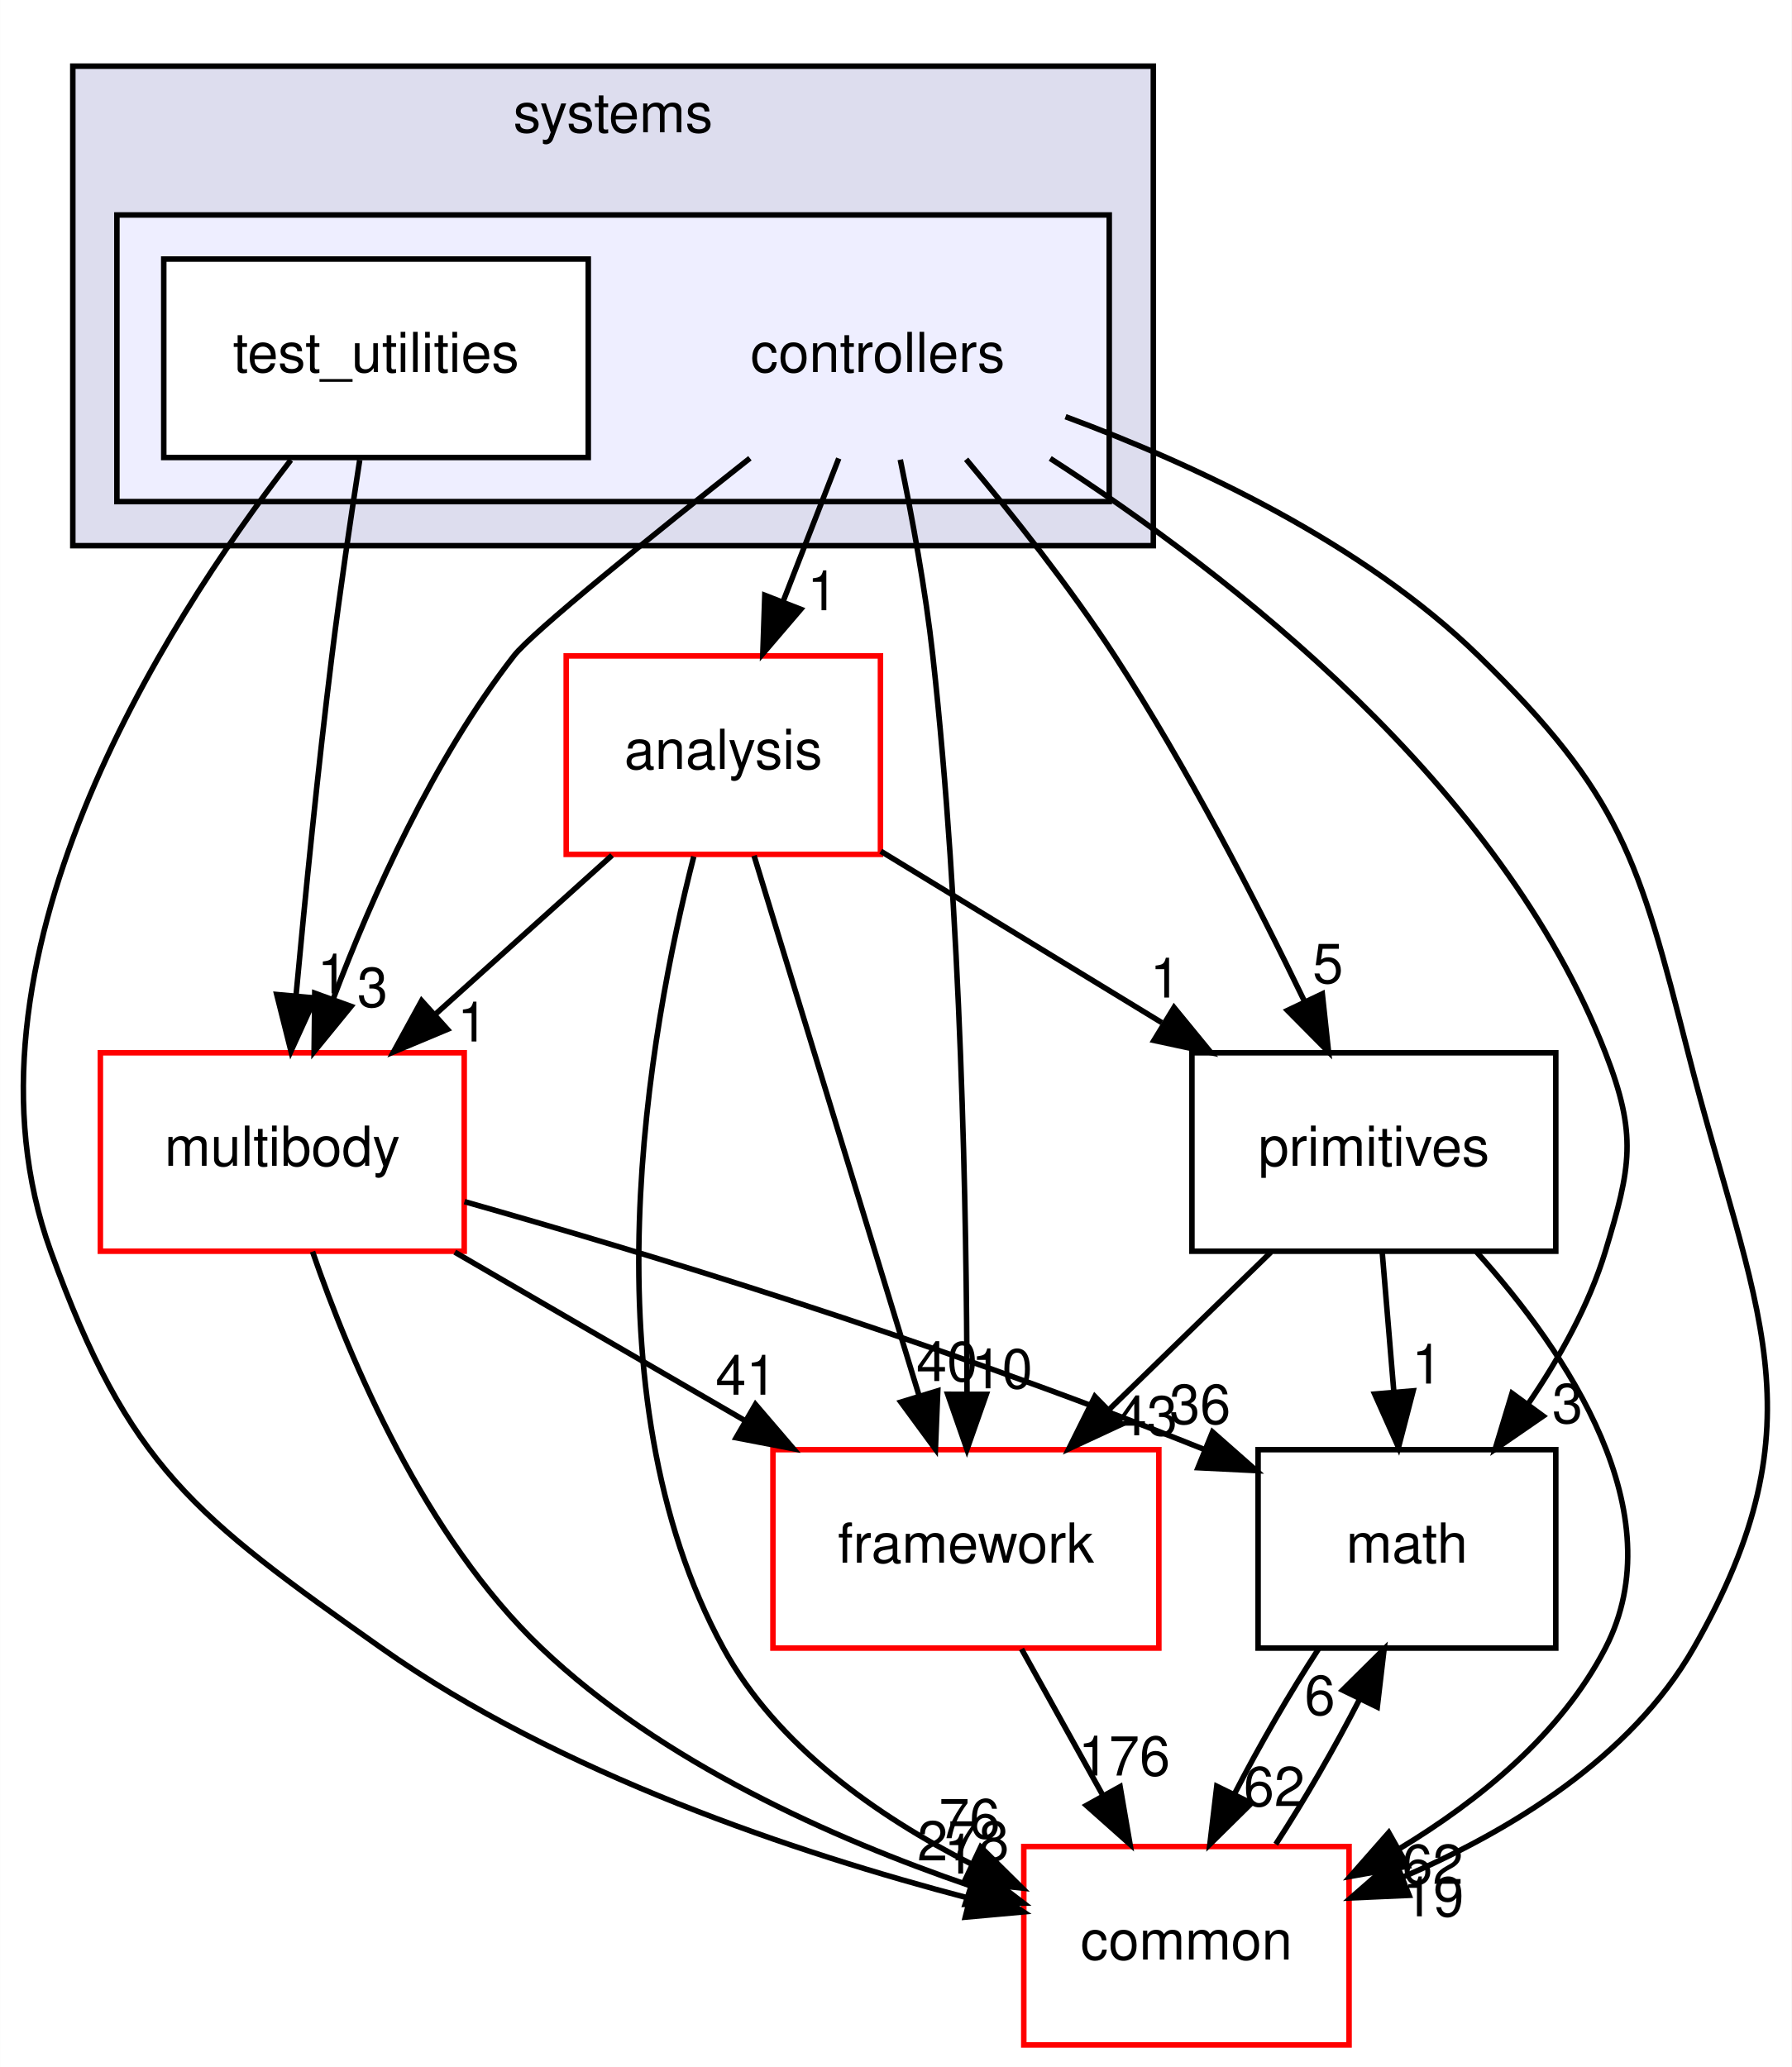
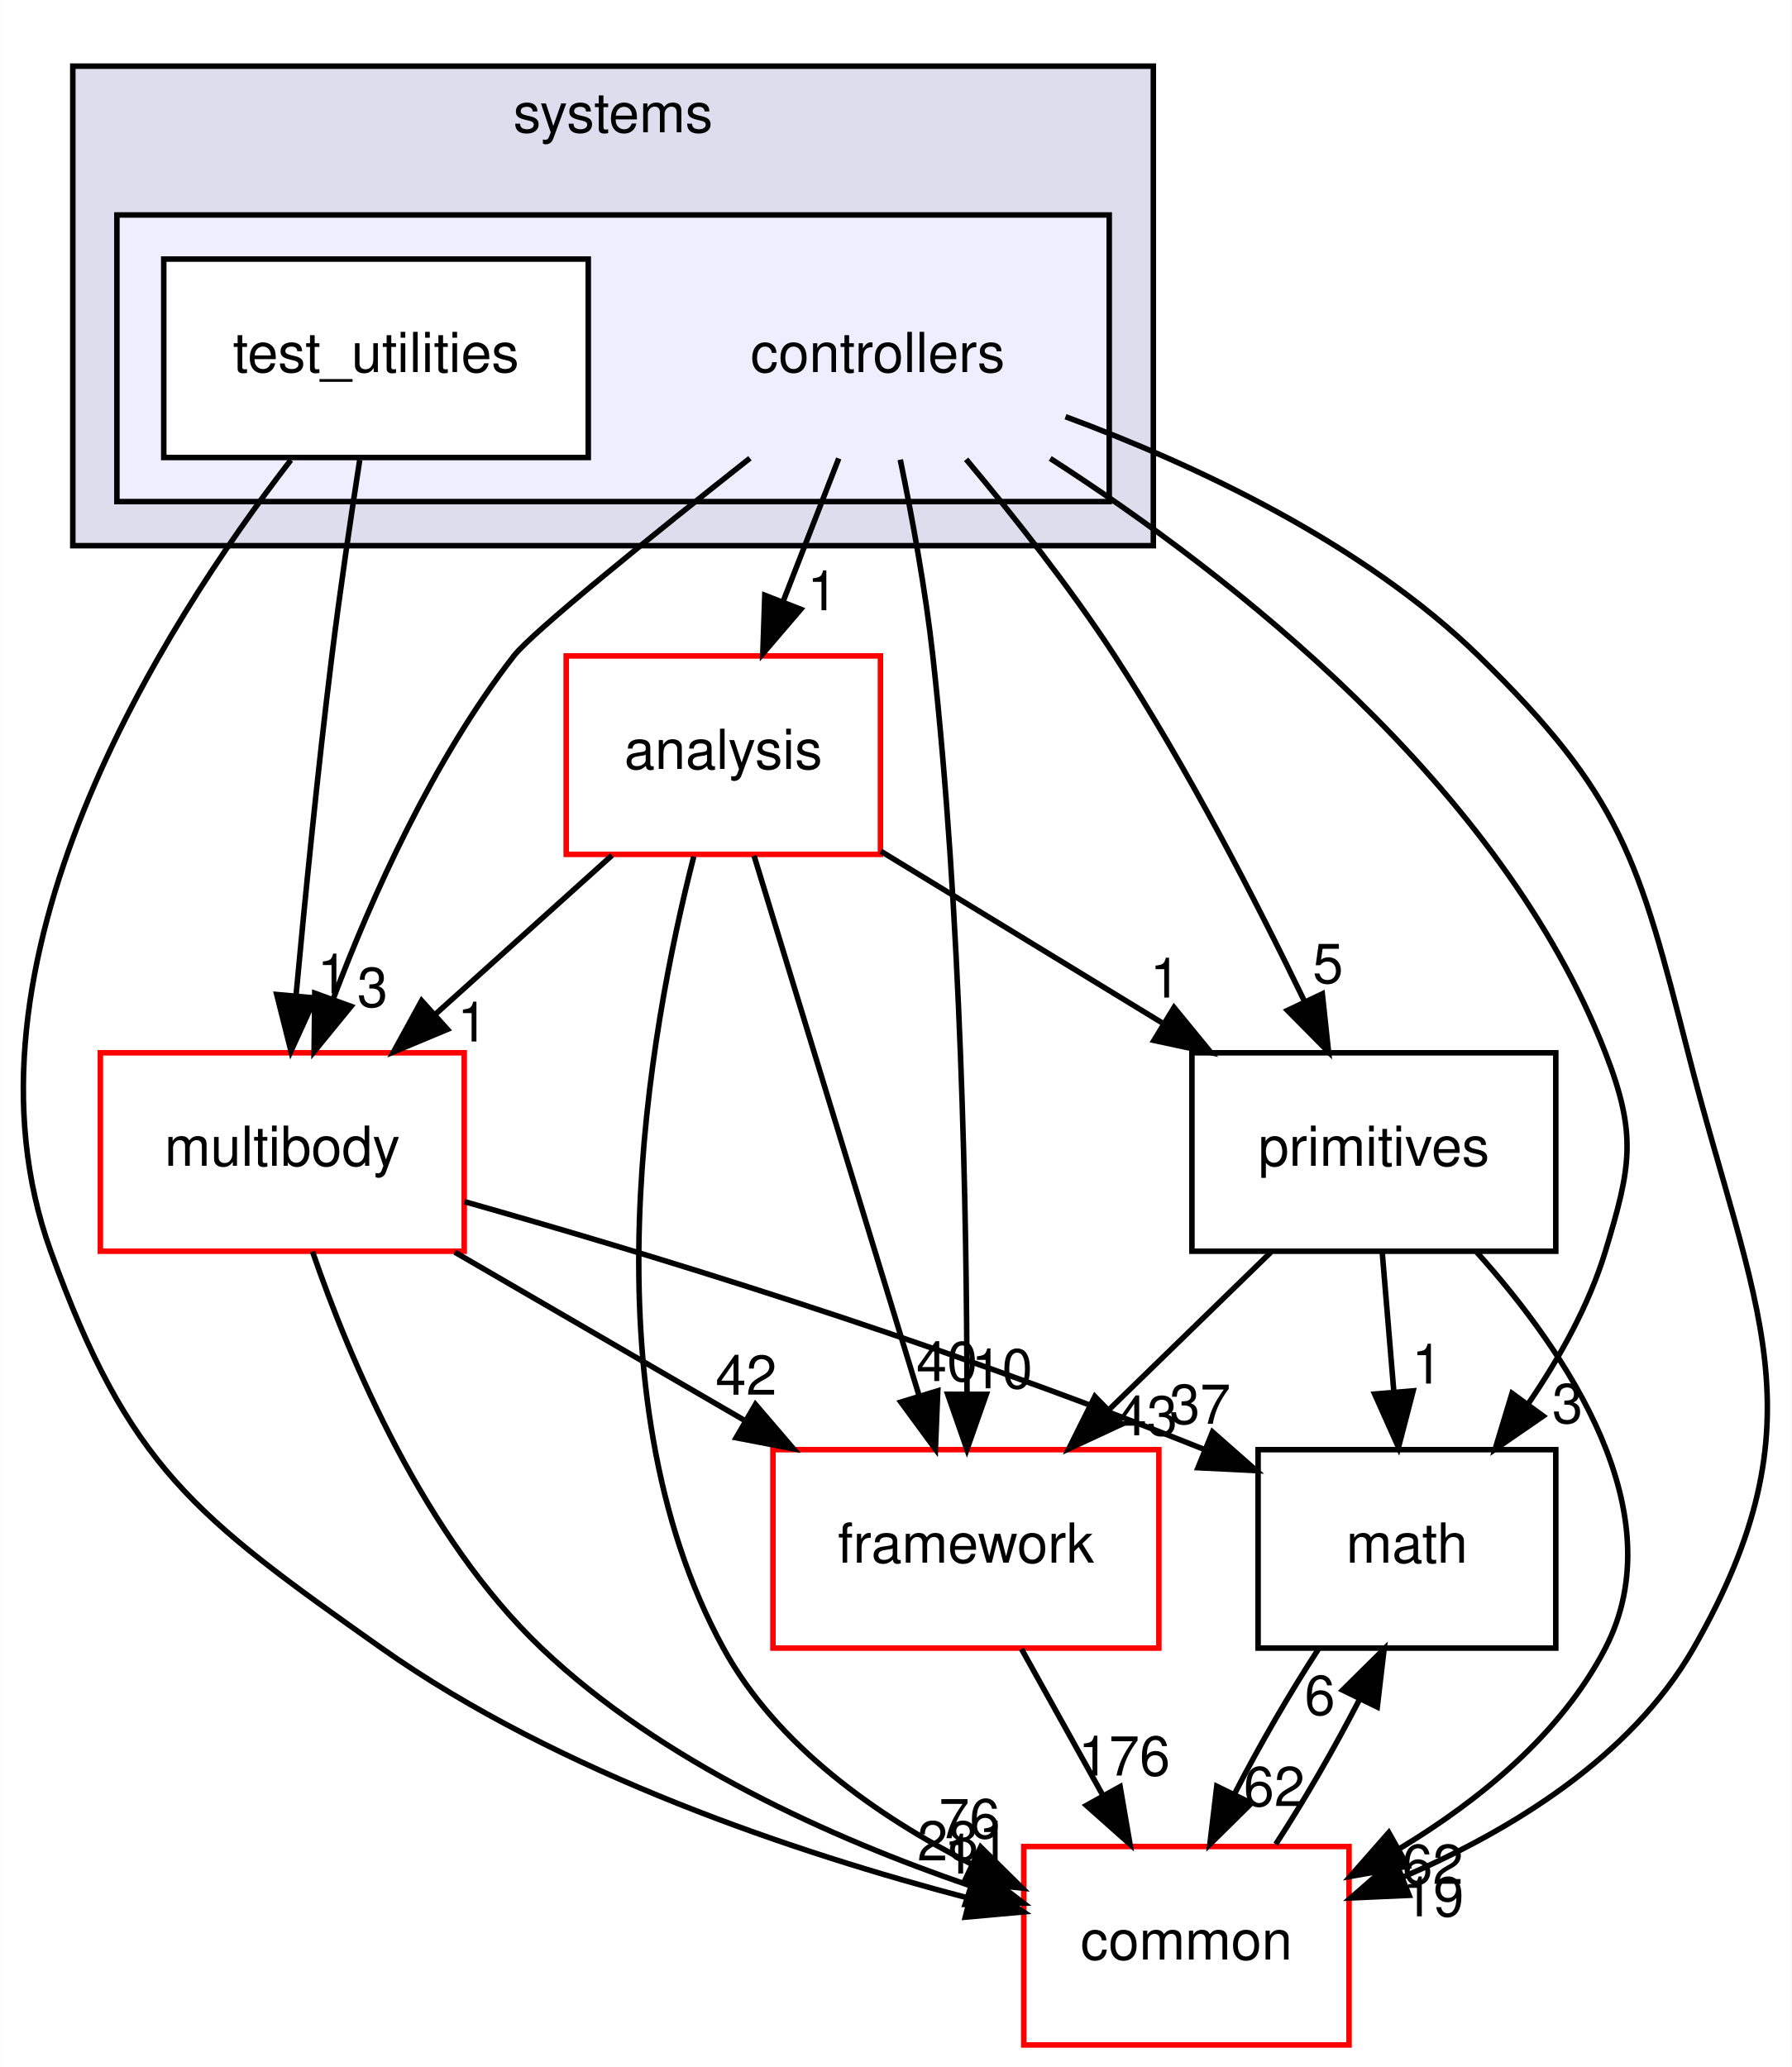
<svg xmlns="http://www.w3.org/2000/svg" xmlns:xlink="http://www.w3.org/1999/xlink" width="325pt" height="375pt" viewBox="0.00 0.00 324.95 375.00">
  <g id="graph0" class="graph" transform="scale(1 1) rotate(0) translate(4 371)">
    <polygon fill="#ffffff" stroke="transparent" points="-4,4 -4,-371 320.947,-371 320.947,4 -4,4" />
    <g id="clust1" class="cluster">
      <g id="a_clust1">
        <a xlink:href="dir_b7a0e33b407baa23d8a077e33033c988.html" target="_top" xlink:title="systems">
          <polygon fill="#ddddee" stroke="#000000" points="9.179,-272 9.179,-359 205.179,-359 205.179,-272 9.179,-272" />
          <text text-anchor="middle" x="107.179" y="-347" font-family="Helvetica,sans-Serif" font-size="10.00" fill="#000000">systems</text>
        </a>
      </g>
    </g>
    <g id="clust2" class="cluster">
      <g id="a_clust2">
        <a xlink:href="dir_2f3b38a11a8c8b47ab034de75b118c79.html" target="_top">
          <polygon fill="#eeeeff" stroke="#000000" points="17.179,-280 17.179,-332 197.179,-332 197.179,-280 17.179,-280" />
        </a>
      </g>
    </g>
    <g id="node1" class="node">
      <text text-anchor="middle" x="155.179" y="-303.5" font-family="Helvetica,sans-Serif" font-size="10.00" fill="#000000">controllers</text>
    </g>
    <g id="node3" class="node">
      <g id="a_node3">
        <a xlink:href="dir_9f920ef99dcb5f2ba14ba6c3f54b363c.html" target="_top" xlink:title="analysis">
          <polygon fill="#ffffff" stroke="#ff0000" points="155.679,-252 98.679,-252 98.679,-216 155.679,-216 155.679,-252" />
          <text text-anchor="middle" x="127.179" y="-231.5" font-family="Helvetica,sans-Serif" font-size="10.00" fill="#000000">analysis</text>
        </a>
      </g>
    </g>
    <g id="edge14" class="edge">
      <path fill="none" stroke="#000000" d="M148.113,-287.831C145.053,-279.962 141.401,-270.571 138.011,-261.853" />
      <polygon fill="#000000" stroke="#000000" points="141.226,-260.465 134.34,-252.413 134.702,-263.002 141.226,-260.465" />
      <g id="a_edge14-headlabel">
        <a xlink:href="dir_000082_000080.html" target="_top" xlink:title="1">
          <text text-anchor="middle" x="145.175" y="-260.286" font-family="Helvetica,sans-Serif" font-size="10.00" fill="#000000">1</text>
        </a>
      </g>
    </g>
    <g id="node4" class="node">
      <g id="a_node4">
        <a xlink:href="dir_39b8b3c6654246a9c12332c930bc7d3f.html" target="_top" xlink:title="multibody">
          <polygon fill="#ffffff" stroke="#ff0000" points="80.179,-180 14.179,-180 14.179,-144 80.179,-144 80.179,-180" />
          <text text-anchor="middle" x="47.179" y="-159.5" font-family="Helvetica,sans-Serif" font-size="10.00" fill="#000000">multibody</text>
        </a>
      </g>
    </g>
    <g id="edge15" class="edge">
      <path fill="none" stroke="#000000" d="M132.001,-287.867C114.367,-273.933 92.564,-256.354 89.179,-252 74.556,-233.192 63.483,-208.469 56.388,-189.695" />
      <polygon fill="#000000" stroke="#000000" points="59.651,-188.425 52.95,-180.218 53.07,-190.812 59.651,-188.425" />
      <g id="a_edge15-headlabel">
        <a xlink:href="dir_000082_000053.html" target="_top" xlink:title="3">
          <text text-anchor="middle" x="63.545" y="-188.336" font-family="Helvetica,sans-Serif" font-size="10.00" fill="#000000">3</text>
        </a>
      </g>
    </g>
    <g id="node5" class="node">
      <g id="a_node5">
        <a xlink:href="dir_fc0178d6978c9fa2cad6ef3e048a60a7.html" target="_top" xlink:title="math">
          <polygon fill="none" stroke="#000000" points="278.179,-108 224.179,-108 224.179,-72 278.179,-72 278.179,-108" />
          <text text-anchor="middle" x="251.179" y="-87.5" font-family="Helvetica,sans-Serif" font-size="10.00" fill="#000000">math</text>
        </a>
      </g>
    </g>
    <g id="edge16" class="edge">
      <path fill="none" stroke="#000000" d="M186.473,-287.831C219.17,-266.746 268.286,-228.57 287.179,-180 292.979,-165.088 291.816,-159.314 287.179,-144 284.223,-134.236 278.854,-124.623 273.149,-116.276" />
      <polygon fill="#000000" stroke="#000000" points="275.892,-114.097 267.17,-108.083 270.238,-118.224 275.892,-114.097" />
      <g id="a_edge16-headlabel">
        <a xlink:href="dir_000082_000007.html" target="_top" xlink:title="3">
          <text text-anchor="middle" x="280.304" y="-112.827" font-family="Helvetica,sans-Serif" font-size="10.00" fill="#000000">3</text>
        </a>
      </g>
    </g>
    <g id="node6" class="node">
      <g id="a_node6">
        <a xlink:href="dir_2186f45272e5c29e3ac18ec762ab7501.html" target="_top" xlink:title="framework">
          <polygon fill="#ffffff" stroke="#ff0000" points="206.179,-108 136.179,-108 136.179,-72 206.179,-72 206.179,-108" />
          <text text-anchor="middle" x="171.179" y="-87.5" font-family="Helvetica,sans-Serif" font-size="10.00" fill="#000000">framework</text>
        </a>
      </g>
    </g>
    <g id="edge17" class="edge">
      <path fill="none" stroke="#000000" d="M159.275,-287.605C161.416,-277.209 163.859,-263.941 165.179,-252 170.345,-205.253 171.323,-150.506 171.38,-118.123" />
      <polygon fill="#000000" stroke="#000000" points="174.88,-118.038 171.368,-108.042 167.88,-118.046 174.88,-118.038" />
      <g id="a_edge17-headlabel">
        <a xlink:href="dir_000082_000085.html" target="_top" xlink:title="10">
          <text text-anchor="middle" x="177.723" y="-119.13" font-family="Helvetica,sans-Serif" font-size="10.00" fill="#000000">10</text>
        </a>
      </g>
    </g>
    <g id="node7" class="node">
      <g id="a_node7">
        <a xlink:href="dir_55f8630d5466d97e74952e939680a0a0.html" target="_top" xlink:title="primitives">
          <polygon fill="none" stroke="#000000" points="278.179,-180 212.179,-180 212.179,-144 278.179,-144 278.179,-180" />
          <text text-anchor="middle" x="245.179" y="-159.5" font-family="Helvetica,sans-Serif" font-size="10.00" fill="#000000">primitives</text>
        </a>
      </g>
    </g>
    <g id="edge18" class="edge">
      <path fill="none" stroke="#000000" d="M171.222,-287.67C179.732,-277.514 190.074,-264.456 198.179,-252 211.3,-231.837 223.788,-207.594 232.59,-189.352" />
      <polygon fill="#000000" stroke="#000000" points="235.829,-190.69 236.96,-180.156 229.506,-187.685 235.829,-190.69" />
      <g id="a_edge18-headlabel">
        <a xlink:href="dir_000082_000089.html" target="_top" xlink:title="5">
          <text text-anchor="middle" x="236.85" y="-192.655" font-family="Helvetica,sans-Serif" font-size="10.00" fill="#000000">5</text>
        </a>
      </g>
    </g>
    <g id="node8" class="node">
      <g id="a_node8">
        <a xlink:href="dir_a36da230f0956f48b11c85f7d599788f.html" target="_top" xlink:title="common">
          <polygon fill="#ffffff" stroke="#ff0000" points="240.679,-36 181.679,-36 181.679,0 240.679,0 240.679,-36" />
          <text text-anchor="middle" x="211.179" y="-15.5" font-family="Helvetica,sans-Serif" font-size="10.00" fill="#000000">common</text>
        </a>
      </g>
    </g>
    <g id="edge19" class="edge">
      <path fill="none" stroke="#000000" d="M189.247,-295.404C212.611,-286.75 243.082,-272.563 264.179,-252 290.091,-226.745 293.236,-215.061 302.179,-180 314.044,-133.487 327.031,-113.657 303.179,-72 291.791,-52.111 269.915,-38.832 250.351,-30.42" />
      <polygon fill="#000000" stroke="#000000" points="251.574,-27.14 240.99,-26.674 248.974,-33.639 251.574,-27.14" />
      <g id="a_edge19-headlabel">
        <a xlink:href="dir_000082_000006.html" target="_top" xlink:title="19">
          <text text-anchor="middle" x="255.966" y="-23.339" font-family="Helvetica,sans-Serif" font-size="10.00" fill="#000000">19</text>
        </a>
      </g>
    </g>
    <g id="node2" class="node">
      <g id="a_node2">
        <a xlink:href="dir_0200b18f7e83ea48cc715228d7cee9aa.html" target="_top" xlink:title="test_utilities">
          <polygon fill="#ffffff" stroke="#000000" points="102.679,-324 25.679,-324 25.679,-288 102.679,-288 102.679,-324" />
          <text text-anchor="middle" x="64.179" y="-303.5" font-family="Helvetica,sans-Serif" font-size="10.00" fill="#000000">test_utilities</text>
        </a>
      </g>
    </g>
    <g id="edge20" class="edge">
      <path fill="none" stroke="#000000" d="M61.222,-287.535C59.609,-277.117 57.649,-263.851 56.179,-252 53.635,-231.481 51.327,-208.26 49.685,-190.545" />
      <polygon fill="#000000" stroke="#000000" points="53.145,-189.942 48.753,-180.3 46.173,-190.576 53.145,-189.942" />
      <g id="a_edge20-headlabel">
        <a xlink:href="dir_000083_000053.html" target="_top" xlink:title="1">
          <text text-anchor="middle" x="56.298" y="-190.764" font-family="Helvetica,sans-Serif" font-size="10.00" fill="#000000">1</text>
        </a>
      </g>
    </g>
    <g id="edge21" class="edge">
      <path fill="none" stroke="#000000" d="M48.732,-287.544C25.534,-257.483 -13.672,-196.067 5.179,-144 19.359,-104.833 31.16,-96.038 65.179,-72 97.501,-49.16 140.621,-34.781 171.608,-26.656" />
      <polygon fill="#000000" stroke="#000000" points="172.774,-29.971 181.618,-24.137 171.066,-23.183 172.774,-29.971" />
      <g id="a_edge21-headlabel">
        <a xlink:href="dir_000083_000006.html" target="_top" xlink:title="1">
          <text text-anchor="middle" x="169.981" y="-31.102" font-family="Helvetica,sans-Serif" font-size="10.00" fill="#000000">1</text>
        </a>
      </g>
    </g>
    <g id="edge1" class="edge">
      <path fill="none" stroke="#000000" d="M106.992,-215.831C97.328,-207.134 85.599,-196.578 75.097,-187.126" />
      <polygon fill="#000000" stroke="#000000" points="77.134,-184.251 67.36,-180.163 72.452,-189.454 77.134,-184.251" />
      <g id="a_edge1-headlabel">
        <a xlink:href="dir_000080_000053.html" target="_top" xlink:title="1">
          <text text-anchor="middle" x="81.706" y="-182.045" font-family="Helvetica,sans-Serif" font-size="10.00" fill="#000000">1</text>
        </a>
      </g>
    </g>
    <g id="edge2" class="edge">
      <path fill="none" stroke="#000000" d="M132.752,-215.762C140.29,-191.093 153.805,-146.86 162.632,-117.973" />
      <polygon fill="#000000" stroke="#000000" points="166.077,-118.676 165.652,-108.09 159.382,-116.63 166.077,-118.676" />
      <g id="a_edge2-headlabel">
        <a xlink:href="dir_000080_000085.html" target="_top" xlink:title="40">
          <text text-anchor="middle" x="167.742" y="-120.443" font-family="Helvetica,sans-Serif" font-size="10.00" fill="#000000">40</text>
        </a>
      </g>
    </g>
    <g id="edge3" class="edge">
      <path fill="none" stroke="#000000" d="M155.744,-216.571C171.052,-207.23 190.125,-195.592 206.72,-185.466" />
      <polygon fill="#000000" stroke="#000000" points="208.932,-188.217 215.645,-180.021 205.286,-182.242 208.932,-188.217" />
      <g id="a_edge3-headlabel">
        <a xlink:href="dir_000080_000089.html" target="_top" xlink:title="1">
          <text text-anchor="middle" x="207.342" y="-190.013" font-family="Helvetica,sans-Serif" font-size="10.00" fill="#000000">1</text>
        </a>
      </g>
    </g>
    <g id="edge4" class="edge">
      <path fill="none" stroke="#000000" d="M121.816,-215.605C113.719,-184.023 101.842,-118.409 127.179,-72 136.852,-54.282 155.103,-41.51 172.128,-32.851" />
      <polygon fill="#000000" stroke="#000000" points="173.861,-35.903 181.398,-28.458 170.863,-29.578 173.861,-35.903" />
      <g id="a_edge4-headlabel">
        <a xlink:href="dir_000080_000006.html" target="_top" xlink:title="76">
          <text text-anchor="middle" x="171.828" y="-37.508" font-family="Helvetica,sans-Serif" font-size="10.00" fill="#000000">76</text>
        </a>
      </g>
    </g>
    <g id="edge5" class="edge">
      <path fill="none" stroke="#000000" d="M80.228,-152.997C112.487,-143.857 163.007,-128.61 214.282,-108.091" />
      <polygon fill="#000000" stroke="#000000" points="215.914,-111.206 223.861,-104.198 213.279,-104.721 215.914,-111.206" />
      <g id="a_edge5-headlabel">
-         <a xlink:href="dir_000053_000007.html" target="_top" xlink:title="36">
-           <text text-anchor="middle" x="213.653" y="-112.689" font-family="Helvetica,sans-Serif" font-size="10.00" fill="#000000">36</text>
+         <a xlink:href="dir_000053_000007.html" target="_top" xlink:title="37">
+           <text text-anchor="middle" x="213.653" y="-112.689" font-family="Helvetica,sans-Serif" font-size="10.00" fill="#000000">37</text>
        </a>
      </g>
    </g>
    <g id="edge6" class="edge">
      <path fill="none" stroke="#000000" d="M78.469,-143.831C94.477,-134.537 114.138,-123.121 131.228,-113.197" />
      <polygon fill="#000000" stroke="#000000" points="133.008,-116.211 139.899,-108.163 129.493,-110.157 133.008,-116.211" />
      <g id="a_edge6-headlabel">
-         <a xlink:href="dir_000053_000085.html" target="_top" xlink:title="41">
-           <text text-anchor="middle" x="131.325" y="-117.971" font-family="Helvetica,sans-Serif" font-size="10.00" fill="#000000">41</text>
+         <a xlink:href="dir_000053_000085.html" target="_top" xlink:title="42">
+           <text text-anchor="middle" x="131.325" y="-117.971" font-family="Helvetica,sans-Serif" font-size="10.00" fill="#000000">42</text>
        </a>
      </g>
    </g>
    <g id="edge7" class="edge">
      <path fill="none" stroke="#000000" d="M52.665,-143.933C59.518,-124.031 72.989,-92.179 94.179,-72 115.965,-51.254 147.146,-37.403 171.841,-28.928" />
      <polygon fill="#000000" stroke="#000000" points="173.219,-32.16 181.637,-25.727 171.045,-25.506 173.219,-32.16" />
      <g id="a_edge7-headlabel">
-         <a xlink:href="dir_000053_000006.html" target="_top" xlink:title="278">
-           <text text-anchor="middle" x="170.684" y="-33.475" font-family="Helvetica,sans-Serif" font-size="10.00" fill="#000000">278</text>
+         <a xlink:href="dir_000053_000006.html" target="_top" xlink:title="281">
+           <text text-anchor="middle" x="170.684" y="-33.475" font-family="Helvetica,sans-Serif" font-size="10.00" fill="#000000">281</text>
        </a>
      </g>
    </g>
    <g id="edge8" class="edge">
      <path fill="none" stroke="#000000" d="M235.133,-71.831C229.939,-63.877 224.446,-54.369 219.914,-45.572" />
      <polygon fill="#000000" stroke="#000000" points="222.972,-43.857 215.433,-36.413 216.684,-46.934 222.972,-43.857" />
      <g id="a_edge8-headlabel">
        <a xlink:href="dir_000007_000006.html" target="_top" xlink:title="62">
          <text text-anchor="middle" x="227.102" y="-43.338" font-family="Helvetica,sans-Serif" font-size="10.00" fill="#000000">62</text>
        </a>
      </g>
    </g>
    <g id="edge9" class="edge">
      <path fill="none" stroke="#000000" d="M181.273,-71.831C185.739,-63.792 191.087,-54.167 196.017,-45.292" />
      <polygon fill="#000000" stroke="#000000" points="199.153,-46.855 200.95,-36.413 193.033,-43.455 199.153,-46.855" />
      <g id="a_edge9-headlabel">
        <a xlink:href="dir_000085_000006.html" target="_top" xlink:title="176">
          <text text-anchor="middle" x="199.889" y="-48.876" font-family="Helvetica,sans-Serif" font-size="10.00" fill="#000000">176</text>
        </a>
      </g>
    </g>
    <g id="edge10" class="edge">
      <path fill="none" stroke="#000000" d="M246.693,-143.831C247.335,-136.131 248.098,-126.974 248.811,-118.417" />
      <polygon fill="#000000" stroke="#000000" points="252.302,-118.669 249.645,-108.413 245.326,-118.088 252.302,-118.669" />
      <g id="a_edge10-headlabel">
        <a xlink:href="dir_000089_000007.html" target="_top" xlink:title="1">
          <text text-anchor="middle" x="254.833" y="-119.987" font-family="Helvetica,sans-Serif" font-size="10.00" fill="#000000">1</text>
        </a>
      </g>
    </g>
    <g id="edge11" class="edge">
      <path fill="none" stroke="#000000" d="M226.506,-143.831C217.654,-135.219 206.93,-124.785 197.29,-115.405" />
      <polygon fill="#000000" stroke="#000000" points="199.454,-112.628 189.846,-108.163 194.573,-117.645 199.454,-112.628" />
      <g id="a_edge11-headlabel">
        <a xlink:href="dir_000089_000085.html" target="_top" xlink:title="43">
          <text text-anchor="middle" x="204.011" y="-110.6" font-family="Helvetica,sans-Serif" font-size="10.00" fill="#000000">43</text>
        </a>
      </g>
    </g>
    <g id="edge12" class="edge">
      <path fill="none" stroke="#000000" d="M263.807,-143.866C280.264,-125.542 299.834,-96.515 287.179,-72 279.125,-56.397 264.249,-44.321 249.779,-35.584" />
      <polygon fill="#000000" stroke="#000000" points="251.317,-32.434 240.887,-30.575 247.881,-38.532 251.317,-32.434" />
      <g id="a_edge12-headlabel">
        <a xlink:href="dir_000089_000006.html" target="_top" xlink:title="62">
          <text text-anchor="middle" x="255.843" y="-29.224" font-family="Helvetica,sans-Serif" font-size="10.00" fill="#000000">62</text>
        </a>
      </g>
    </g>
    <g id="edge13" class="edge">
      <path fill="none" stroke="#000000" d="M227.385,-36.413C232.585,-44.399 238.07,-53.916 242.583,-62.697" />
      <polygon fill="#000000" stroke="#000000" points="239.508,-64.378 247.038,-71.831 245.8,-61.309 239.508,-64.378" />
      <g id="a_edge13-headlabel">
        <a xlink:href="dir_000006_000007.html" target="_top" xlink:title="6">
          <text text-anchor="middle" x="235.381" y="-59.892" font-family="Helvetica,sans-Serif" font-size="10.00" fill="#000000">6</text>
        </a>
      </g>
    </g>
  </g>
</svg>
